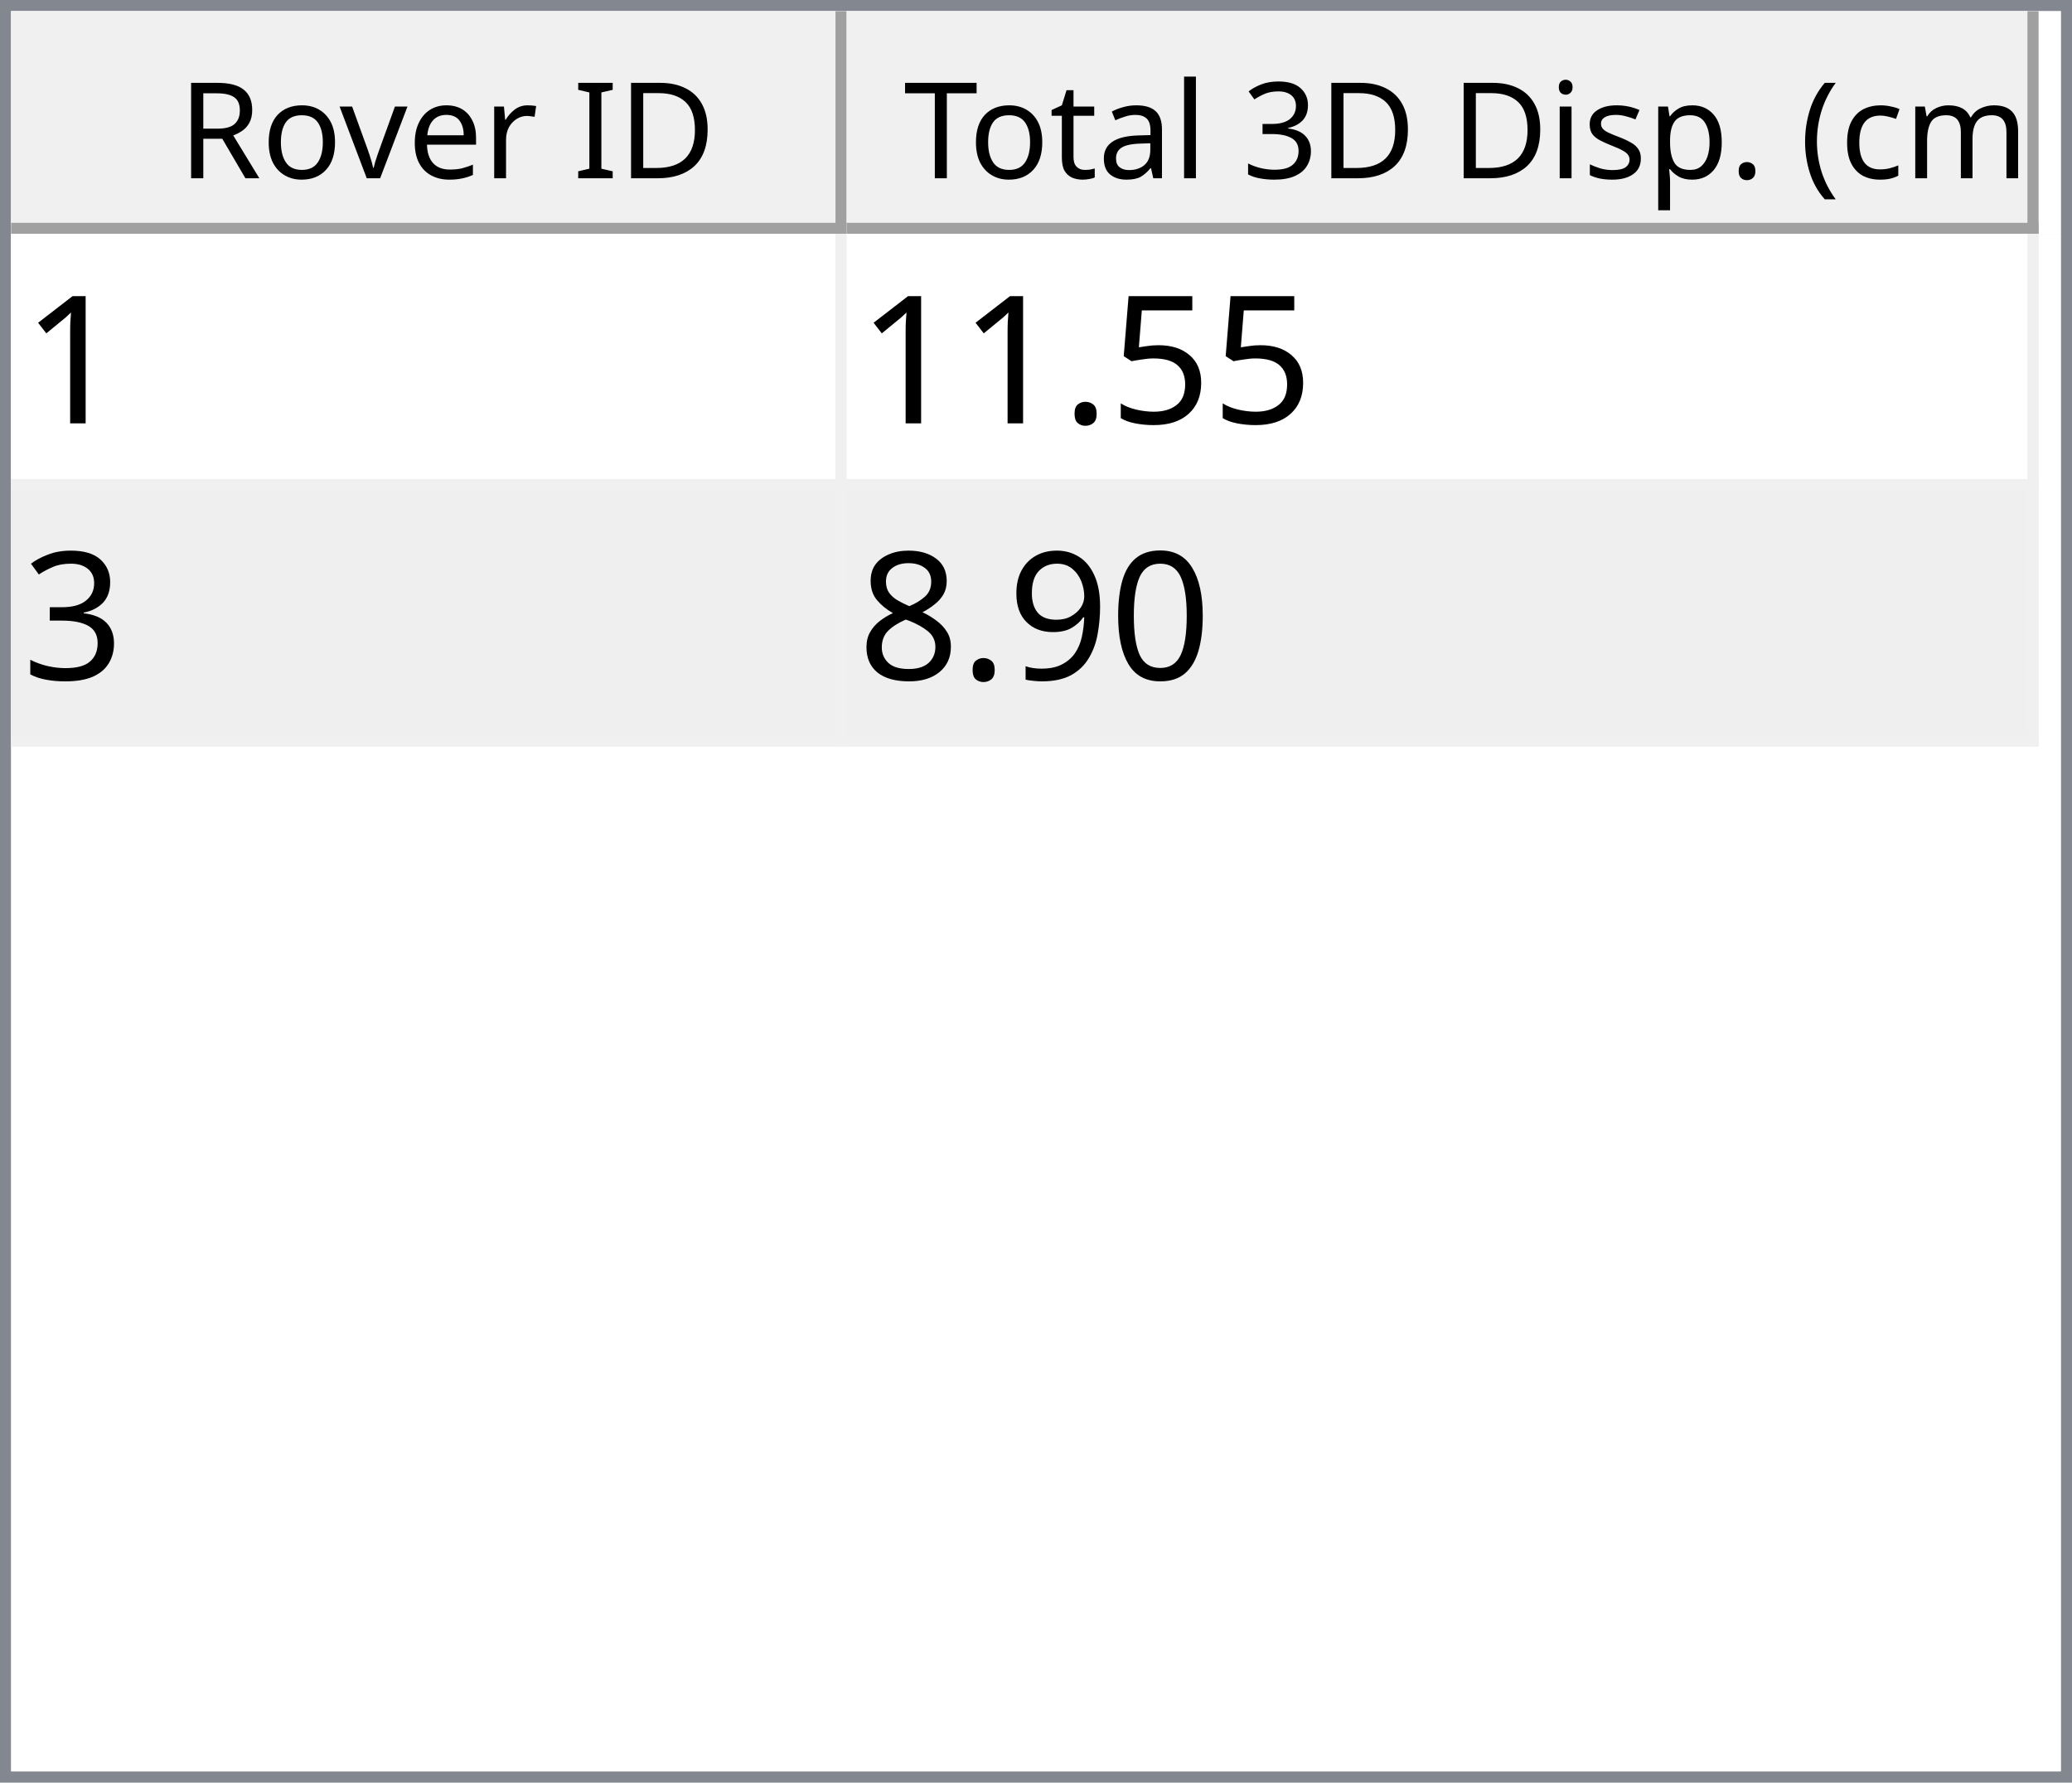
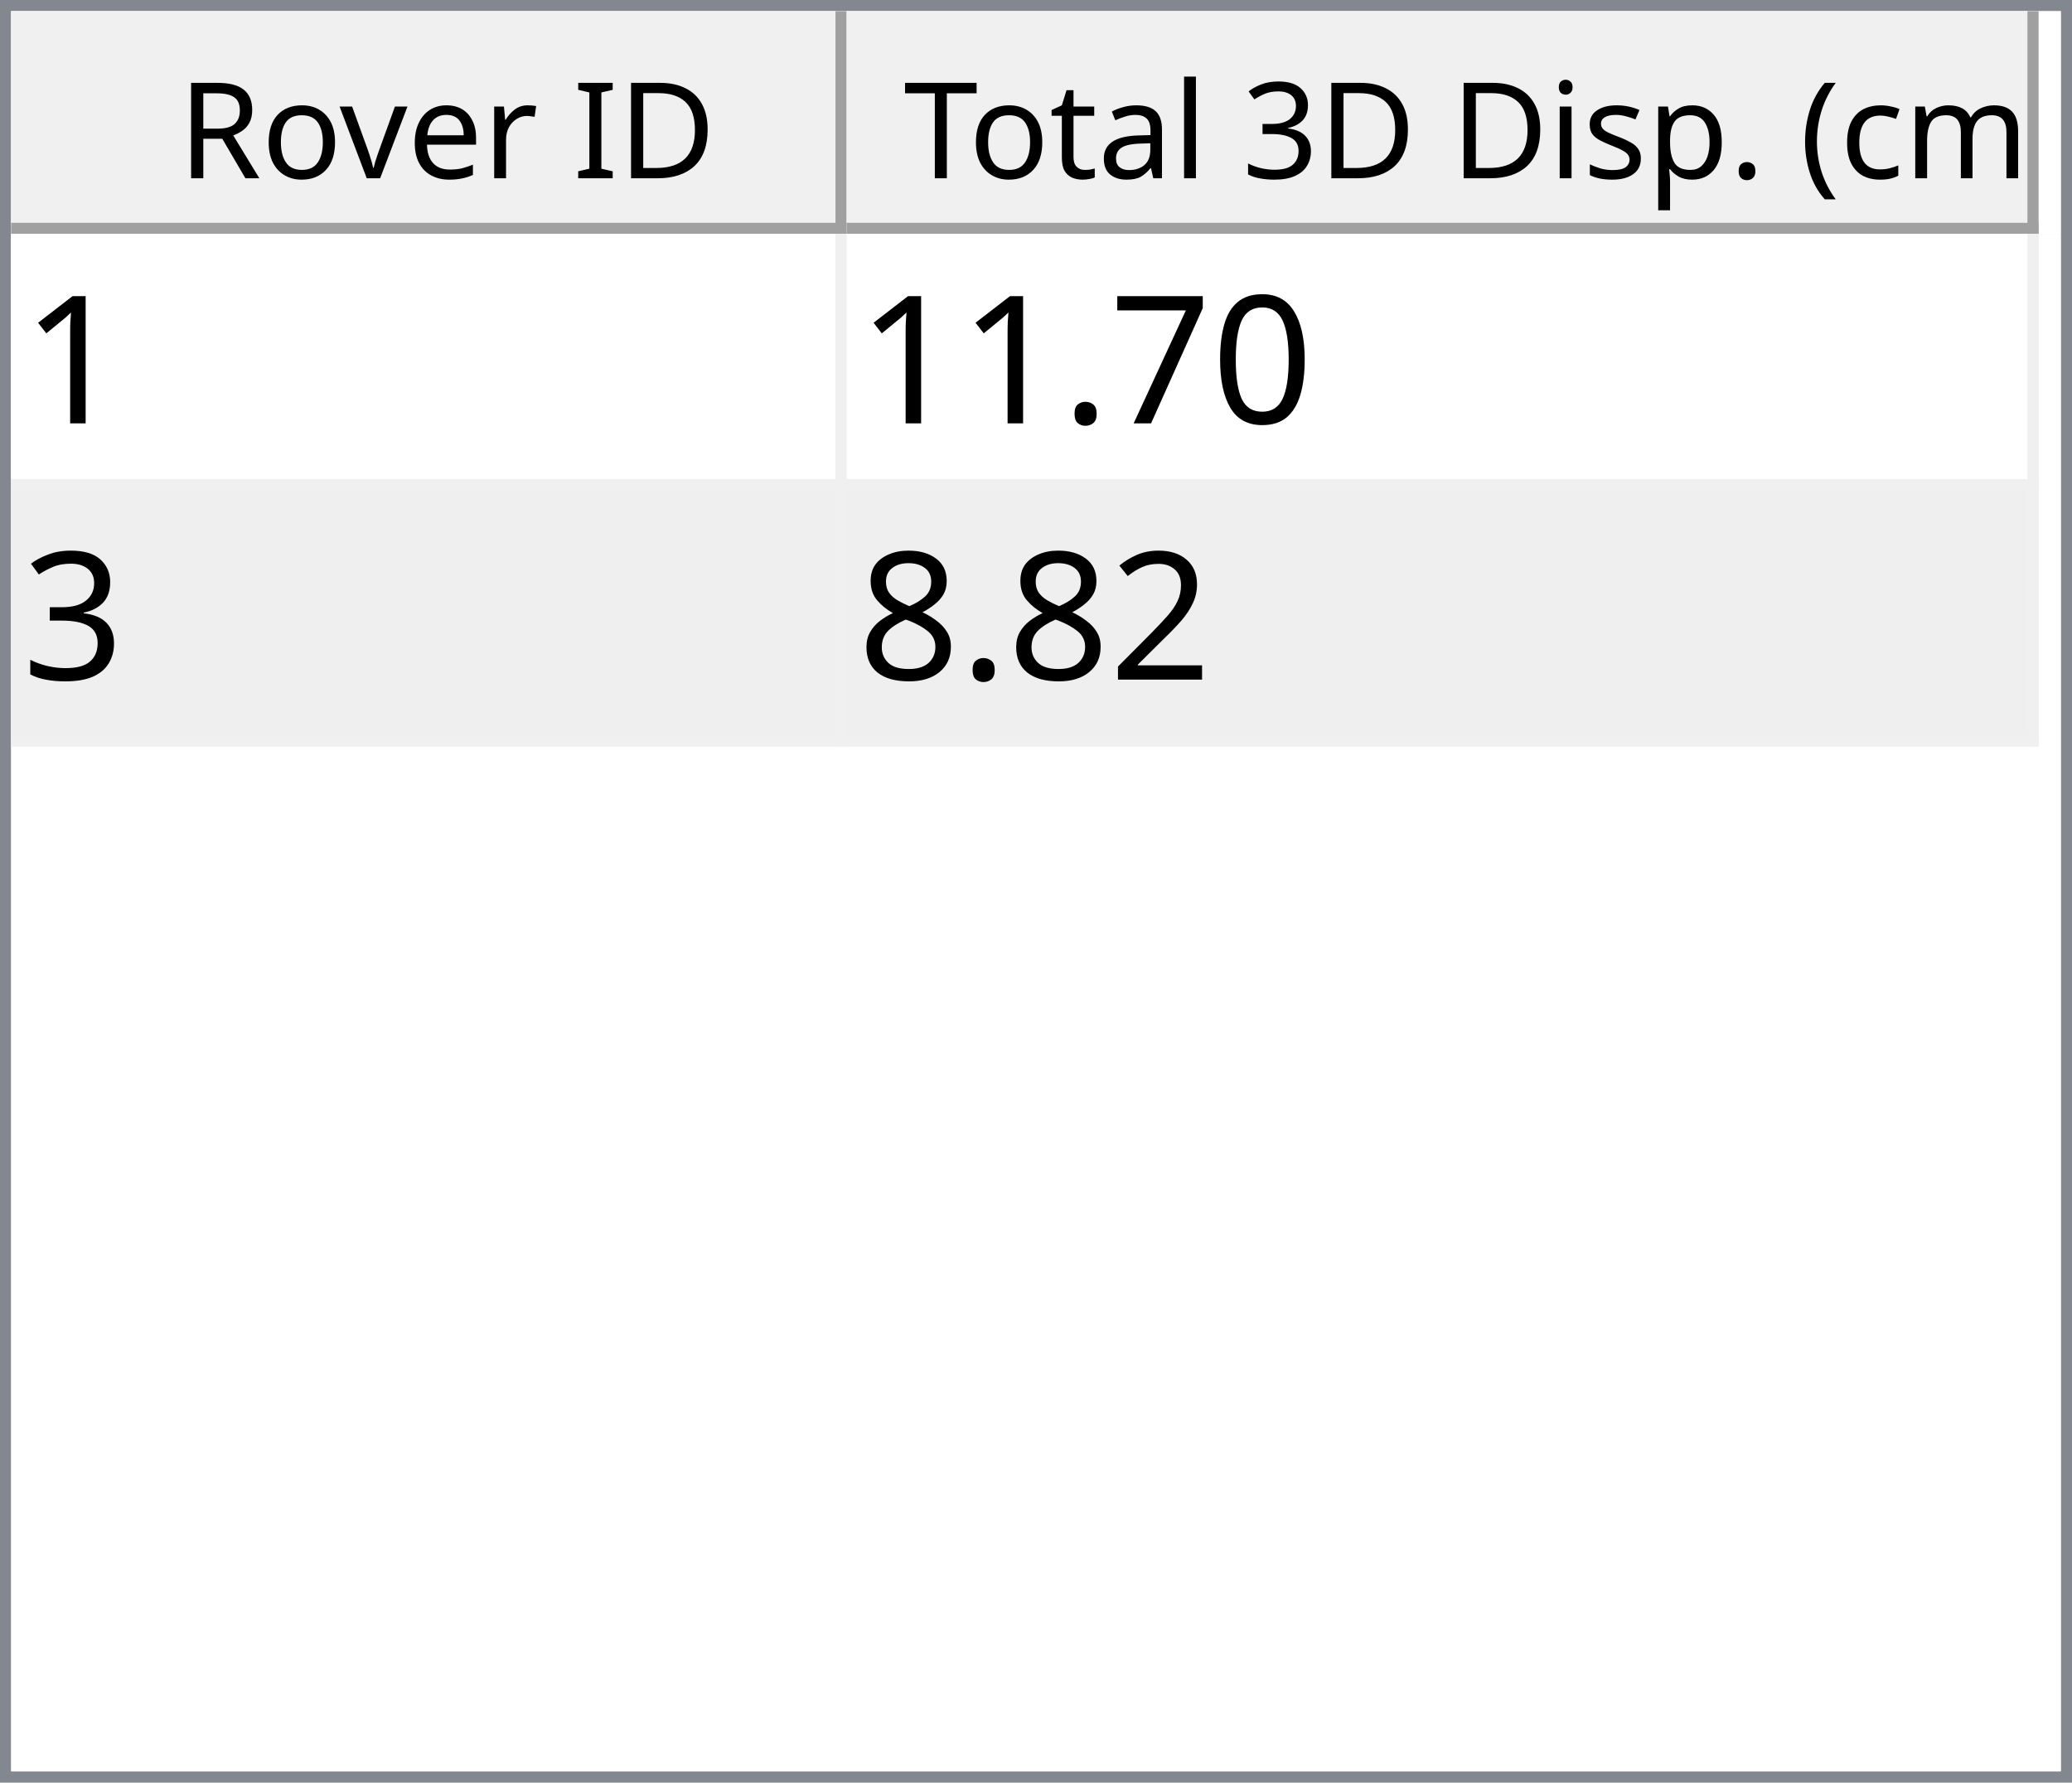
<svg xmlns="http://www.w3.org/2000/svg" style="fill-opacity:1; color-rendering:auto; color-interpolation:auto; text-rendering:auto; stroke:black; stroke-linecap:square; stroke-miterlimit:10; shape-rendering:auto; stroke-opacity:1; fill:black; stroke-dasharray:none; font-weight:normal; stroke-width:1; font-family:'Dialog'; font-style:normal; stroke-linejoin:miter; font-size:12px; stroke-dashoffset:0; image-rendering:auto;" width="186" height="160">
  <defs id="genericDefs" />
  <g>
    <defs id="defs1">
      <clipPath clipPathUnits="userSpaceOnUse" id="clipPath1">
        <path d="M0 0 L186 0 L186 160 L0 160 L0 0 Z" />
      </clipPath>
      <clipPath clipPathUnits="userSpaceOnUse" id="clipPath2">
        <path d="M0 0 L0 160 L186 160 L186 0 Z" />
      </clipPath>
      <clipPath clipPathUnits="userSpaceOnUse" id="clipPath3">
        <path d="M0 0 L0 20 L184 20 L184 0 Z" />
      </clipPath>
      <clipPath clipPathUnits="userSpaceOnUse" id="clipPath4">
        <path d="M0 0 L0 20 L75 20 L75 0 Z" />
      </clipPath>
      <clipPath clipPathUnits="userSpaceOnUse" id="clipPath5">
        <path d="M1 1 L1 19 L74 19 L74 1 Z" />
      </clipPath>
      <clipPath clipPathUnits="userSpaceOnUse" id="clipPath6">
        <path d="M0 0 L0 18 L73 18 L73 0 Z" />
      </clipPath>
      <clipPath clipPathUnits="userSpaceOnUse" id="clipPath7">
        <path d="M-0.5 -0.5 L-0.5 19.5 L74.5 19.5 L74.5 -0.5 Z" />
      </clipPath>
      <clipPath clipPathUnits="userSpaceOnUse" id="clipPath8">
        <path d="M0 0 L0 20 L107 20 L107 0 Z" />
      </clipPath>
      <clipPath clipPathUnits="userSpaceOnUse" id="clipPath9">
        <path d="M1 1 L1 19 L106 19 L106 1 Z" />
      </clipPath>
      <clipPath clipPathUnits="userSpaceOnUse" id="clipPath10">
        <path d="M0 0 L0 18 L105 18 L105 0 Z" />
      </clipPath>
      <clipPath clipPathUnits="userSpaceOnUse" id="clipPath11">
        <path d="M-0.5 -0.5 L-0.5 19.5 L106.5 19.5 L106.5 -0.5 Z" />
      </clipPath>
      <clipPath clipPathUnits="userSpaceOnUse" id="clipPath12">
        <path d="M0 0 L0 138 L184 138 L184 0 Z" />
      </clipPath>
      <clipPath clipPathUnits="userSpaceOnUse" id="clipPath13">
        <path d="M0 0 L0 46 L182 46 L182 0 Z" />
      </clipPath>
      <clipPath clipPathUnits="userSpaceOnUse" id="clipPath14">
        <path d="M-0.5 -0.5 L-0.5 45.5 L181.5 45.5 L181.5 -0.5 Z" />
      </clipPath>
      <clipPath clipPathUnits="userSpaceOnUse" id="clipPath15">
        <path d="M0 0 L0 22 L74 22 L74 0 Z" />
      </clipPath>
      <clipPath clipPathUnits="userSpaceOnUse" id="clipPath16">
        <path d="M0 0 L0 22 L106 22 L106 0 Z" />
      </clipPath>
      <font horiz-adv-x="64.551" id="font1">
        <font-face ascent="107.91" descent="25.098" units-per-em="100" style="font-style:normal; font-family:Segoe UI; font-weight:normal;" />
        <missing-glyph horiz-adv-x="64.551" d="M8.109 0 L8.109 68.266 L56.453 68.266 L56.453 0 L8.109 0 ZM15.328 7.234 L49.219 7.234 L49.219 61.031 L15.328 61.031 L15.328 7.234 Z" />
        <glyph unicode="D" horiz-adv-x="70.117" d="M9.188 0 L9.188 70.016 L28.516 70.016 Q65.531 70.016 65.531 35.891 Q65.531 19.672 55.25 9.836 Q44.969 0 27.734 0 L9.188 0 ZM17.391 62.594 L17.391 7.422 L27.828 7.422 Q41.609 7.422 49.273 14.797 Q56.938 22.172 56.938 35.688 Q56.938 62.594 28.328 62.594 L17.391 62.594 Z" />
        <glyph unicode="I" horiz-adv-x="26.611" d="M17.391 0 L9.188 0 L9.188 70.016 L17.391 70.016 L17.391 0 Z" />
        <glyph unicode=" " horiz-adv-x="27.393" d="" />
        <glyph unicode="r" horiz-adv-x="34.766" d="M34.188 41.891 Q32.078 43.5 28.125 43.5 Q23 43.5 19.555 38.672 Q16.109 33.844 16.109 25.484 L16.109 0 L8.109 0 L8.109 50 L16.109 50 L16.109 39.703 L16.312 39.703 Q18.016 44.969 21.531 47.922 Q25.047 50.875 29.391 50.875 Q32.516 50.875 34.188 50.203 L34.188 41.891 Z" />
        <glyph unicode="e" horiz-adv-x="52.295" d="M48.297 23 L12.984 23 Q13.188 14.656 17.484 10.109 Q21.781 5.562 29.297 5.562 Q37.75 5.562 44.828 11.141 L44.828 3.609 Q38.234 -1.172 27.391 -1.172 Q16.797 -1.172 10.742 5.641 Q4.688 12.453 4.688 24.812 Q4.688 36.469 11.305 43.82 Q17.922 51.172 27.734 51.172 Q37.547 51.172 42.922 44.828 Q48.297 38.484 48.297 27.203 L48.297 23 ZM40.094 29.781 Q40.047 36.719 36.75 40.578 Q33.453 44.438 27.594 44.438 Q21.922 44.438 17.969 40.383 Q14.016 36.328 13.094 29.781 L40.094 29.781 Z" />
        <glyph unicode="v" horiz-adv-x="47.9" d="M47.406 50 L27.484 0 L19.625 0 L0.688 50 L9.469 50 L22.172 13.672 Q23.578 9.672 23.922 6.688 L24.125 6.688 Q24.609 10.453 25.688 13.484 L38.969 50 L47.406 50 Z" />
        <glyph unicode="o" horiz-adv-x="58.594" d="M29 -1.172 Q17.922 -1.172 11.305 5.836 Q4.688 12.844 4.688 24.422 Q4.688 37.016 11.57 44.094 Q18.453 51.172 30.172 51.172 Q41.359 51.172 47.633 44.289 Q53.906 37.406 53.906 25.203 Q53.906 13.234 47.141 6.031 Q40.375 -1.172 29 -1.172 ZM29.594 44.438 Q21.875 44.438 17.383 39.188 Q12.891 33.938 12.891 24.703 Q12.891 15.828 17.43 10.695 Q21.969 5.562 29.594 5.562 Q37.359 5.562 41.531 10.594 Q45.703 15.625 45.703 24.906 Q45.703 34.281 41.531 39.359 Q37.359 44.438 29.594 44.438 Z" />
        <glyph unicode="R" horiz-adv-x="59.814" d="M59.375 0 L49.609 0 L37.891 19.625 Q36.281 22.359 34.766 24.289 Q33.25 26.219 31.664 27.438 Q30.078 28.656 28.25 29.219 Q26.422 29.781 24.125 29.781 L17.391 29.781 L17.391 0 L9.188 0 L9.188 70.016 L30.078 70.016 Q34.672 70.016 38.555 68.867 Q42.438 67.719 45.289 65.375 Q48.141 63.031 49.758 59.547 Q51.375 56.062 51.375 51.375 Q51.375 47.703 50.273 44.656 Q49.172 41.609 47.148 39.211 Q45.125 36.812 42.266 35.133 Q39.406 33.453 35.844 32.516 L35.844 32.328 Q37.594 31.547 38.891 30.547 Q40.188 29.547 41.359 28.18 Q42.531 26.812 43.68 25.078 Q44.828 23.344 46.234 21.047 L59.375 0 ZM17.391 62.594 L17.391 37.203 L28.516 37.203 Q31.594 37.203 34.203 38.133 Q36.812 39.062 38.719 40.797 Q40.625 42.531 41.703 45.047 Q42.781 47.562 42.781 50.688 Q42.781 56.297 39.141 59.445 Q35.5 62.594 28.609 62.594 L17.391 62.594 Z" />
        <glyph unicode=")" horiz-adv-x="30.176" d="M8.297 -15.922 L1.172 -15.922 Q16.406 2.344 16.406 26.812 Q16.406 51.469 1.078 70.016 L8.297 70.016 Q23.531 52.156 23.531 26.703 Q23.531 1.375 8.297 -15.922 Z" />
        <glyph unicode="m" horiz-adv-x="86.133" d="M79.109 0 L71.094 0 L71.094 28.719 Q71.094 37.016 68.531 40.727 Q65.969 44.438 59.906 44.438 Q54.781 44.438 51.195 39.75 Q47.609 35.062 47.609 28.516 L47.609 0 L39.594 0 L39.594 29.688 Q39.594 44.438 28.219 44.438 Q22.953 44.438 19.531 40.016 Q16.109 35.594 16.109 28.516 L16.109 0 L8.109 0 L8.109 50 L16.109 50 L16.109 42.094 L16.312 42.094 Q21.625 51.172 31.844 51.172 Q36.969 51.172 40.773 48.312 Q44.578 45.453 46 40.828 Q51.562 51.172 62.594 51.172 Q79.109 51.172 79.109 30.812 L79.109 0 Z" />
        <glyph unicode="c" horiz-adv-x="46.191" d="M42.188 2.297 Q36.422 -1.172 28.516 -1.172 Q17.828 -1.172 11.258 5.789 Q4.688 12.75 4.688 23.828 Q4.688 36.188 11.766 43.68 Q18.844 51.172 30.672 51.172 Q37.25 51.172 42.281 48.734 L42.281 40.531 Q36.719 44.438 30.375 44.438 Q22.703 44.438 17.797 38.945 Q12.891 33.453 12.891 24.516 Q12.891 15.719 17.508 10.641 Q22.125 5.562 29.891 5.562 Q36.422 5.562 42.188 9.906 L42.188 2.297 Z" />
        <glyph unicode="(" horiz-adv-x="30.176" d="M29.109 -15.922 L21.969 -15.922 Q6.844 1.375 6.844 26.703 Q6.844 52.156 21.969 70.016 L29.203 70.016 Q13.875 51.469 13.875 26.812 Q13.875 2.344 29.109 -15.922 Z" />
        <glyph unicode="." horiz-adv-x="21.68" d="M10.891 -1.078 Q8.641 -1.078 7.055 0.539 Q5.469 2.156 5.469 4.391 Q5.469 6.641 7.055 8.273 Q8.641 9.906 10.891 9.906 Q13.188 9.906 14.797 8.273 Q16.406 6.641 16.406 4.391 Q16.406 2.156 14.797 0.539 Q13.188 -1.078 10.891 -1.078 Z" />
        <glyph unicode="p" horiz-adv-x="58.789" d="M16.312 7.234 L16.109 7.234 L16.109 -23 L8.109 -23 L8.109 50 L16.109 50 L16.109 41.219 L16.312 41.219 Q22.219 51.172 33.594 51.172 Q43.266 51.172 48.688 44.461 Q54.109 37.75 54.109 26.469 Q54.109 13.922 48 6.375 Q41.891 -1.172 31.297 -1.172 Q21.578 -1.172 16.312 7.234 ZM16.109 27.391 L16.109 20.406 Q16.109 14.203 20.141 9.883 Q24.172 5.562 30.375 5.562 Q37.641 5.562 41.773 11.133 Q45.906 16.703 45.906 26.609 Q45.906 34.969 42.047 39.703 Q38.188 44.438 31.594 44.438 Q24.609 44.438 20.359 39.578 Q16.109 34.719 16.109 27.391 Z" />
        <glyph unicode="s" horiz-adv-x="42.432" d="M5.078 1.812 L5.078 10.406 Q11.625 5.562 19.484 5.562 Q30.031 5.562 30.031 12.594 Q30.031 14.594 29.125 15.992 Q28.219 17.391 26.68 18.461 Q25.141 19.531 23.07 20.383 Q21 21.234 18.609 22.172 Q15.281 23.484 12.766 24.828 Q10.25 26.172 8.57 27.859 Q6.891 29.547 6.031 31.695 Q5.172 33.844 5.172 36.719 Q5.172 40.234 6.789 42.945 Q8.406 45.656 11.086 47.484 Q13.766 49.312 17.211 50.242 Q20.656 51.172 24.312 51.172 Q30.812 51.172 35.938 48.922 L35.938 40.828 Q30.422 44.438 23.25 44.438 Q21 44.438 19.195 43.922 Q17.391 43.406 16.094 42.477 Q14.797 41.547 14.086 40.258 Q13.375 38.969 13.375 37.406 Q13.375 35.453 14.086 34.133 Q14.797 32.812 16.164 31.789 Q17.531 30.766 19.484 29.938 Q21.438 29.109 23.922 28.125 Q27.25 26.859 29.883 25.516 Q32.516 24.172 34.375 22.484 Q36.234 20.797 37.234 18.602 Q38.234 16.406 38.234 13.375 Q38.234 9.672 36.602 6.938 Q34.969 4.203 32.234 2.398 Q29.5 0.594 25.93 -0.289 Q22.359 -1.172 18.453 -1.172 Q10.75 -1.172 5.078 1.812 Z" />
        <glyph unicode="i" horiz-adv-x="24.219" d="M12.203 62.703 Q10.062 62.703 8.547 64.164 Q7.031 65.625 7.031 67.875 Q7.031 70.125 8.547 71.609 Q10.062 73.094 12.203 73.094 Q14.406 73.094 15.945 71.609 Q17.484 70.125 17.484 67.875 Q17.484 65.719 15.945 64.211 Q14.406 62.703 12.203 62.703 ZM16.109 0 L8.109 0 L8.109 50 L16.109 50 L16.109 0 Z" />
        <glyph unicode="3" horiz-adv-x="53.906" d="M46.531 19.828 Q46.531 15.094 44.75 11.211 Q42.969 7.328 39.719 4.57 Q36.469 1.812 31.93 0.297 Q27.391 -1.219 21.922 -1.219 Q11.922 -1.219 6 2.594 L6 11.188 Q13.094 5.609 22.219 5.609 Q25.875 5.609 28.828 6.539 Q31.781 7.469 33.906 9.227 Q36.031 10.984 37.18 13.477 Q38.328 15.969 38.328 19.094 Q38.328 32.812 18.797 32.812 L12.984 32.812 L12.984 39.594 L18.5 39.594 Q35.797 39.594 35.797 52.484 Q35.797 64.406 22.609 64.406 Q15.188 64.406 8.688 59.422 L8.688 67.188 Q15.375 71.188 24.609 71.188 Q29 71.188 32.57 69.969 Q36.141 68.75 38.68 66.555 Q41.219 64.359 42.609 61.281 Q44 58.203 44 54.5 Q44 40.672 30.031 36.719 L30.031 36.531 Q33.594 36.141 36.625 34.797 Q39.656 33.453 41.852 31.305 Q44.047 29.156 45.289 26.25 Q46.531 23.344 46.531 19.828 Z" />
        <glyph unicode="l" horiz-adv-x="24.219" d="M16.109 0 L8.109 0 L8.109 74.031 L16.109 74.031 L16.109 0 Z" />
        <glyph unicode="a" horiz-adv-x="50.879" d="M43.891 0 L35.891 0 L35.891 7.812 L35.688 7.812 Q30.469 -1.172 20.312 -1.172 Q12.844 -1.172 8.617 2.781 Q4.391 6.734 4.391 13.281 Q4.391 27.297 20.906 29.594 L35.891 31.688 Q35.891 44.438 25.594 44.438 Q16.547 44.438 9.281 38.281 L9.281 46.484 Q16.656 51.172 26.266 51.172 Q43.891 51.172 43.891 32.516 L43.891 0 ZM35.891 25.297 L23.828 23.641 Q18.266 22.859 15.43 20.875 Q12.594 18.891 12.594 13.875 Q12.594 10.203 15.211 7.883 Q17.828 5.562 22.172 5.562 Q28.125 5.562 32.008 9.742 Q35.891 13.922 35.891 20.312 L35.891 25.297 Z" />
        <glyph unicode="t" horiz-adv-x="33.887" d="M31.297 0.484 Q28.469 -1.078 23.828 -1.078 Q10.688 -1.078 10.688 13.578 L10.688 43.172 L2.094 43.172 L2.094 50 L10.688 50 L10.688 62.203 L18.703 64.797 L18.703 50 L31.297 50 L31.297 43.172 L18.703 43.172 L18.703 14.984 Q18.703 9.969 20.414 7.82 Q22.125 5.672 26.078 5.672 Q29.109 5.672 31.297 7.328 L31.297 0.484 Z" />
        <glyph unicode="T" horiz-adv-x="52.393" d="M50.594 62.594 L30.375 62.594 L30.375 0 L22.172 0 L22.172 62.594 L2 62.594 L2 70.016 L50.594 70.016 L50.594 62.594 Z" />
      </font>
      <font horiz-adv-x="75.0" id="font2">
        <font-face ascent="100.537" descent="21.973" units-per-em="100" style="font-style:normal; font-family:sans-serif; font-weight:normal;" />
        <missing-glyph horiz-adv-x="75.0" d="M12.5 0 L12.5 62.5 L62.5 62.5 L62.5 0 L12.5 0 ZM14.062 1.562 L60.938 1.562 L60.938 60.938 L14.062 60.938 L14.062 1.562 Z" />
        <glyph unicode="1" horiz-adv-x="55.615" d="M37.25 0 L28.469 0 L28.469 56 Q25.297 52.984 20.141 49.953 Q14.984 46.922 10.891 45.406 L10.891 53.906 Q18.266 57.375 23.781 62.305 Q29.297 67.234 31.594 71.875 L37.25 71.875 L37.25 0 Z" />
-         <glyph unicode="5" horiz-adv-x="55.615" d="M4.156 18.75 L13.375 19.531 Q14.406 12.797 18.141 9.398 Q21.875 6 27.156 6 Q33.5 6 37.891 10.789 Q42.281 15.578 42.281 23.484 Q42.281 31 38.062 35.352 Q33.844 39.703 27 39.703 Q22.75 39.703 19.336 37.773 Q15.922 35.844 13.969 32.766 L5.719 33.844 L12.641 70.609 L48.25 70.609 L48.25 62.203 L19.672 62.203 L15.828 42.969 Q22.266 47.469 29.344 47.469 Q38.719 47.469 45.164 40.969 Q51.609 34.469 51.609 24.266 Q51.609 14.547 45.953 7.469 Q39.062 -1.219 27.156 -1.219 Q17.391 -1.219 11.211 4.25 Q5.031 9.719 4.156 18.75 Z" />
+         <glyph unicode="0" horiz-adv-x="55.615" d="M4.156 35.297 Q4.156 48 6.766 55.742 Q9.375 63.484 14.523 67.68 Q19.672 71.875 27.484 71.875 Q33.25 71.875 37.594 69.555 Q41.938 67.234 44.773 62.867 Q47.609 58.5 49.219 52.227 Q50.828 45.953 50.828 35.297 Q50.828 22.703 48.242 14.969 Q45.656 7.234 40.508 3.008 Q35.359 -1.219 27.484 -1.219 Q17.141 -1.219 11.234 6.203 Q4.156 15.141 4.156 35.297 ZM13.188 35.297 Q13.188 17.672 17.312 11.836 Q21.438 6 27.484 6 Q33.547 6 37.672 11.859 Q41.797 17.719 41.797 35.297 Q41.797 52.984 37.672 58.789 Q33.547 64.594 27.391 64.594 Q21.344 64.594 17.719 59.469 Q13.188 52.938 13.188 35.297 Z" />
+         <glyph unicode="7" horiz-adv-x="55.615" d="M4.734 62.203 L4.734 70.656 L51.078 70.656 L51.078 63.812 Q44.234 56.547 37.523 44.484 Q30.812 32.422 27.156 19.672 Q24.516 10.688 23.781 0 L14.75 0 Q14.891 8.453 18.062 20.414 Q21.234 32.375 27.172 43.484 Q33.109 54.594 39.797 62.203 L4.734 62.203 Z" />
        <glyph unicode="." horiz-adv-x="27.783" d="M9.078 0 L9.078 10.016 L19.094 10.016 L19.094 0 L9.078 0 Z" />
        <glyph unicode="3" horiz-adv-x="55.615" d="M4.203 18.891 L12.984 20.062 Q14.5 12.594 18.141 9.297 Q21.781 6 27 6 Q33.203 6 37.477 10.297 Q41.75 14.594 41.75 20.953 Q41.75 27 37.797 30.93 Q33.844 34.859 27.734 34.859 Q25.25 34.859 21.531 33.891 L22.516 41.609 Q23.391 41.5 23.922 41.5 Q29.547 41.5 34.039 44.43 Q38.531 47.359 38.531 53.469 Q38.531 58.297 35.258 61.477 Q31.984 64.656 26.812 64.656 Q21.688 64.656 18.266 61.43 Q14.844 58.203 13.875 51.766 L5.078 53.328 Q6.688 62.156 12.398 67.016 Q18.109 71.875 26.609 71.875 Q32.469 71.875 37.398 69.359 Q42.328 66.844 44.945 62.5 Q47.562 58.156 47.562 53.266 Q47.562 48.641 45.07 44.828 Q42.578 41.016 37.703 38.766 Q44.047 37.312 47.562 32.695 Q51.078 28.078 51.078 21.141 Q51.078 11.766 44.242 5.25 Q37.406 -1.266 26.953 -1.266 Q17.531 -1.266 11.305 4.352 Q5.078 9.969 4.203 18.891 Z" />
-         <glyph unicode="0" horiz-adv-x="55.615" d="M4.156 35.297 Q4.156 48 6.766 55.742 Q9.375 63.484 14.523 67.68 Q19.672 71.875 27.484 71.875 Q33.25 71.875 37.594 69.555 Q41.938 67.234 44.773 62.867 Q47.609 58.5 49.219 52.227 Q50.828 45.953 50.828 35.297 Q50.828 22.703 48.242 14.969 Q45.656 7.234 40.508 3.008 Q35.359 -1.219 27.484 -1.219 Q17.141 -1.219 11.234 6.203 Q4.156 15.141 4.156 35.297 ZM13.188 35.297 Q13.188 17.672 17.312 11.836 Q21.438 6 27.484 6 Q33.547 6 37.672 11.859 Q41.797 17.719 41.797 35.297 Q41.797 52.984 37.672 58.789 Q33.547 64.594 27.391 64.594 Q21.344 64.594 17.719 59.469 Q13.188 52.938 13.188 35.297 Z" />
-         <glyph unicode="9" horiz-adv-x="55.615" d="M5.469 16.547 L13.922 17.328 Q14.984 11.375 18.016 8.688 Q21.047 6 25.781 6 Q29.828 6 32.883 7.859 Q35.938 9.719 37.891 12.82 Q39.844 15.922 41.164 21.195 Q42.484 26.469 42.484 31.938 Q42.484 32.516 42.438 33.688 Q39.797 29.5 35.234 26.883 Q30.672 24.266 25.344 24.266 Q16.453 24.266 10.305 30.711 Q4.156 37.156 4.156 47.703 Q4.156 58.594 10.578 65.234 Q17 71.875 26.656 71.875 Q33.641 71.875 39.43 68.117 Q45.219 64.359 48.219 57.398 Q51.219 50.438 51.219 37.25 Q51.219 23.531 48.242 15.406 Q45.266 7.281 39.383 3.031 Q33.5 -1.219 25.594 -1.219 Q17.188 -1.219 11.867 3.445 Q6.547 8.109 5.469 16.547 ZM41.453 48.141 Q41.453 55.719 37.43 60.156 Q33.406 64.594 27.734 64.594 Q21.875 64.594 17.531 59.812 Q13.188 55.031 13.188 47.406 Q13.188 40.578 17.312 36.305 Q21.438 32.031 27.484 32.031 Q33.594 32.031 37.523 36.305 Q41.453 40.578 41.453 48.141 Z" />
+         <glyph unicode="2" horiz-adv-x="55.615" d="M50.344 8.453 L50.344 0 L3.031 0 Q2.938 3.172 4.047 6.109 Q5.859 10.938 9.836 15.625 Q13.812 20.312 21.344 26.469 Q33.016 36.031 37.117 41.625 Q41.219 47.219 41.219 52.203 Q41.219 57.422 37.477 61.008 Q33.734 64.594 27.734 64.594 Q21.391 64.594 17.578 60.789 Q13.766 56.984 13.719 50.25 L4.688 51.172 Q5.609 61.281 11.664 66.578 Q17.719 71.875 27.938 71.875 Q38.234 71.875 44.242 66.164 Q50.25 60.453 50.25 52 Q50.25 47.703 48.492 43.555 Q46.734 39.406 42.656 34.812 Q38.578 30.219 29.109 22.219 Q21.188 15.578 18.945 13.211 Q16.703 10.844 15.234 8.453 L50.344 8.453 Z" />
        <glyph unicode="8" horiz-adv-x="55.615" d="M17.672 38.812 Q12.203 40.828 9.57 44.539 Q6.938 48.25 6.938 53.422 Q6.938 61.234 12.555 66.555 Q18.172 71.875 27.484 71.875 Q36.859 71.875 42.578 66.43 Q48.297 60.984 48.297 53.172 Q48.297 48.188 45.68 44.508 Q43.062 40.828 37.75 38.812 Q44.344 36.672 47.781 31.883 Q51.219 27.094 51.219 20.453 Q51.219 11.281 44.727 5.031 Q38.234 -1.219 27.641 -1.219 Q17.047 -1.219 10.547 5.055 Q4.047 11.328 4.047 20.703 Q4.047 27.688 7.594 32.398 Q11.141 37.109 17.672 38.812 ZM15.922 53.719 Q15.922 48.641 19.195 45.414 Q22.469 42.188 27.688 42.188 Q32.766 42.188 36.016 45.383 Q39.266 48.578 39.266 53.219 Q39.266 58.062 35.914 61.359 Q32.562 64.656 27.594 64.656 Q22.562 64.656 19.242 61.43 Q15.922 58.203 15.922 53.719 ZM13.094 20.656 Q13.094 16.891 14.875 13.375 Q16.656 9.859 20.172 7.93 Q23.688 6 27.734 6 Q34.031 6 38.133 10.055 Q42.234 14.109 42.234 20.359 Q42.234 26.703 38.016 30.859 Q33.797 35.016 27.438 35.016 Q21.234 35.016 17.164 30.914 Q13.094 26.812 13.094 20.656 Z" />
      </font>
    </defs>
    <g style="fill:white; stroke:white;">
      <rect x="0" y="0" width="186" style="clip-path:url(#clipPath1); stroke:none;" height="160" />
    </g>
    <g style="fill:white; text-rendering:optimizeSpeed; color-rendering:optimizeSpeed; image-rendering:optimizeSpeed; shape-rendering:crispEdges; stroke:white; color-interpolation:sRGB;">
      <rect x="0" width="186" height="160" y="0" style="stroke:none;" />
      <path style="stroke:none;" d="M0 160 L186 160 L186 0 L0 0 Z" />
    </g>
    <g style="fill:rgb(240,240,240); font-family:'Segoe UI'; stroke:rgb(240,240,240);">
      <rect x="0" y="0" width="186" style="clip-path:url(#clipPath2); stroke:none;" height="160" />
    </g>
    <g style="fill:rgb(130,135,144); font-family:'Segoe UI'; stroke:rgb(130,135,144);">
      <path d="M0 0 L186 0 L186 160 L0 160 L0 0 ZM1 1 L185 1 L185 159 L1 159 L1 1 Z" style="fill-rule:evenodd; clip-path:url(#clipPath2); stroke:none;" />
    </g>
    <g style="fill:white; font-family:'Segoe UI'; stroke:white;" transform="translate(1,1)">
      <rect x="0" y="0" width="184" style="clip-path:url(#clipPath3); stroke:none;" height="20" />
    </g>
    <g style="fill:rgb(240,240,240); font-family:'Segoe UI'; stroke:rgb(240,240,240);" transform="translate(1,1)">
      <rect x="0" y="0" width="75" style="clip-path:url(#clipPath4); stroke:none;" height="20" />
    </g>
    <g style="font-family:'Segoe UI';" transform="translate(2,2)">
      <text x="14" xml:space="preserve" y="14" style="clip-path:url(#clipPath6); stroke:none;">Rover ID</text>
    </g>
    <g style="fill:rgb(160,160,160); font-family:'Segoe UI'; stroke:rgb(160,160,160); stroke-linejoin:bevel;" transform="translate(1.5,1.5)">
      <line x1="74" x2="74" y1="0" style="fill:none; clip-path:url(#clipPath7);" y2="19" />
    </g>
    <g style="fill:rgb(160,160,160); font-family:'Segoe UI'; stroke:rgb(160,160,160); stroke-linejoin:bevel;" transform="matrix(1,0,0,1,1,1) translate(0.5,0.5)">
      <line x1="0" x2="74" y1="19" style="fill:none; clip-path:url(#clipPath7);" y2="19" />
    </g>
    <g style="fill:rgb(240,240,240); font-family:'Segoe UI'; stroke:rgb(240,240,240);" transform="translate(76,1)">
      <rect x="0" y="0" width="107" style="clip-path:url(#clipPath8); stroke:none;" height="20" />
    </g>
    <g style="font-family:'Segoe UI';" transform="translate(77,2)">
      <text x="1" xml:space="preserve" y="14" style="clip-path:url(#clipPath10); stroke:none;"> Total 3D Disp. (cm)</text>
    </g>
    <g style="fill:rgb(160,160,160); font-family:'Segoe UI'; stroke:rgb(160,160,160); stroke-linejoin:bevel;" transform="translate(76.5,1.5)">
      <line x1="106" x2="106" y1="0" style="fill:none; clip-path:url(#clipPath11);" y2="19" />
    </g>
    <g style="fill:rgb(160,160,160); font-family:'Segoe UI'; stroke:rgb(160,160,160); stroke-linejoin:bevel;" transform="matrix(1,0,0,1,76,1) translate(0.5,0.5)">
      <line x1="0" x2="106" y1="19" style="fill:none; clip-path:url(#clipPath11);" y2="19" />
    </g>
    <g style="fill:white; font-family:'Segoe UI'; stroke:white;" transform="translate(1,21)">
      <rect x="0" y="0" width="184" style="clip-path:url(#clipPath12); stroke:none;" height="138" />
    </g>
    <g style="fill:rgb(240,240,240); font-size:16px; font-family:sans-serif; stroke:rgb(240,240,240);" transform="translate(1,21)">
      <rect x="0" y="0" width="182" style="clip-path:url(#clipPath13); stroke:none;" height="46" />
      <line transform="translate(0.5,0.5)" x1="0" x2="181" y1="22" style="clip-path:url(#clipPath14); fill:none; stroke-linejoin:bevel;" y2="22" />
    </g>
    <g transform="matrix(1,0,0,1,1,21) translate(0.5,0.5)" style="fill:rgb(240,240,240); font-size:16px; font-family:sans-serif; stroke:rgb(240,240,240); stroke-linejoin:bevel;">
      <line x1="0" x2="181" y1="45" style="fill:none; clip-path:url(#clipPath14);" y2="45" />
    </g>
    <g transform="matrix(1,0,0,1,1,21) translate(0.5,0.5)" style="fill:rgb(240,240,240); font-size:16px; font-family:sans-serif; stroke:rgb(240,240,240); stroke-linejoin:bevel;">
      <line x1="74" x2="74" y1="0" style="fill:none; clip-path:url(#clipPath14);" y2="45" />
    </g>
    <g transform="matrix(1,0,0,1,1,21) translate(0.5,0.5)" style="fill:rgb(240,240,240); font-size:16px; font-family:sans-serif; stroke:rgb(240,240,240); stroke-linejoin:bevel;">
      <line x1="181" x2="181" y1="0" style="fill:none; clip-path:url(#clipPath14);" y2="45" />
    </g>
    <g style="fill:white; font-size:16px; font-family:sans-serif; stroke:white;" transform="matrix(1,0,0,1,1,21)">
      <rect x="0" y="0" width="74" style="clip-path:url(#clipPath15); stroke:none;" height="22" />
      <text x="1" y="17" style="fill:black; clip-path:url(#clipPath15); stroke:none;" xml:space="preserve">1</text>
    </g>
    <g style="fill:white; font-size:16px; font-family:sans-serif; stroke:white;" transform="matrix(1,0,0,1,1,21) translate(75,0)">
      <rect x="0" y="0" width="106" style="clip-path:url(#clipPath16); stroke:none;" height="22" />
-       <text x="1" y="17" style="fill:black; clip-path:url(#clipPath16); stroke:none;" xml:space="preserve">11.55</text>
+       <text x="1" y="17" style="fill:black; clip-path:url(#clipPath16); stroke:none;" xml:space="preserve">11.70</text>
    </g>
    <g style="fill:rgb(239,239,239); font-size:16px; font-family:sans-serif; stroke:rgb(239,239,239);" transform="matrix(1,0,0,1,1,21) translate(0,23)">
      <rect x="0" y="0" width="74" style="clip-path:url(#clipPath15); stroke:none;" height="22" />
      <text x="1" y="17" style="fill:black; clip-path:url(#clipPath15); stroke:none;" xml:space="preserve">3</text>
    </g>
    <g style="fill:rgb(239,239,239); font-size:16px; font-family:sans-serif; stroke:rgb(239,239,239);" transform="matrix(1,0,0,1,1,21) translate(75,23)">
      <rect x="0" y="0" width="106" style="clip-path:url(#clipPath16); stroke:none;" height="22" />
-       <text x="1" y="17" style="fill:black; clip-path:url(#clipPath16); stroke:none;" xml:space="preserve">8.90</text>
+       <text x="1" y="17" style="fill:black; clip-path:url(#clipPath16); stroke:none;" xml:space="preserve">8.82</text>
    </g>
  </g>
</svg>
